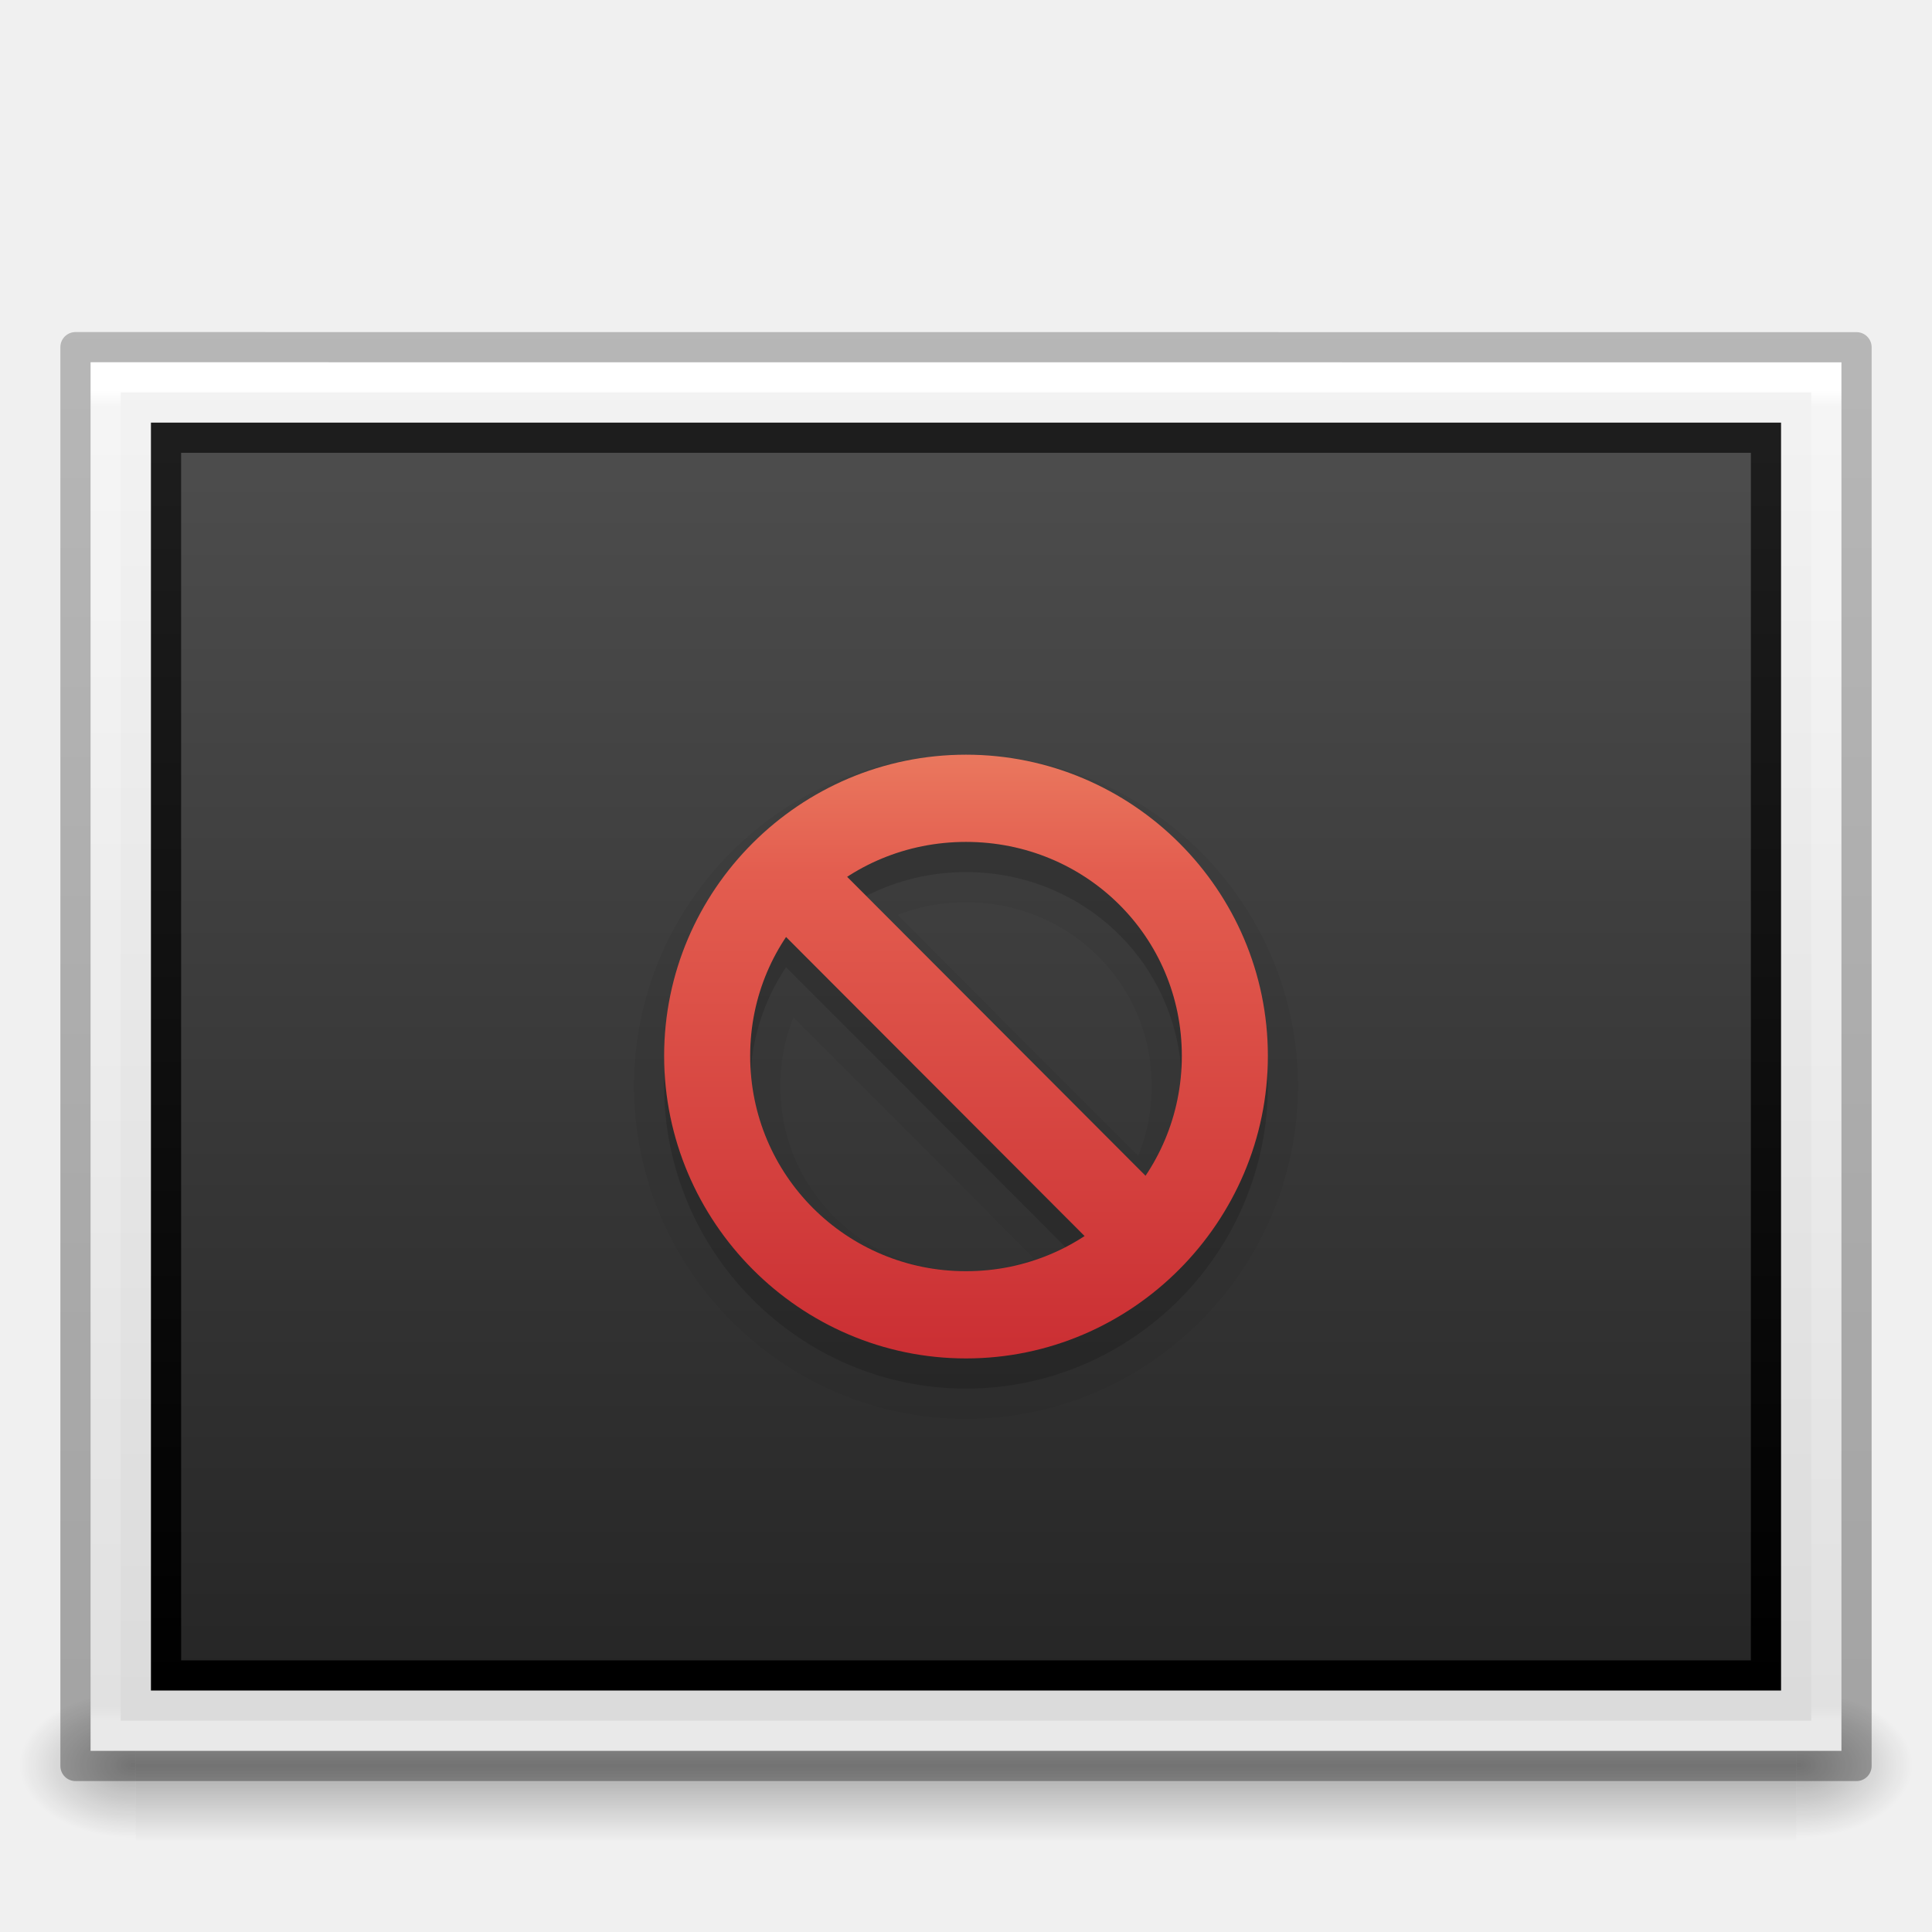
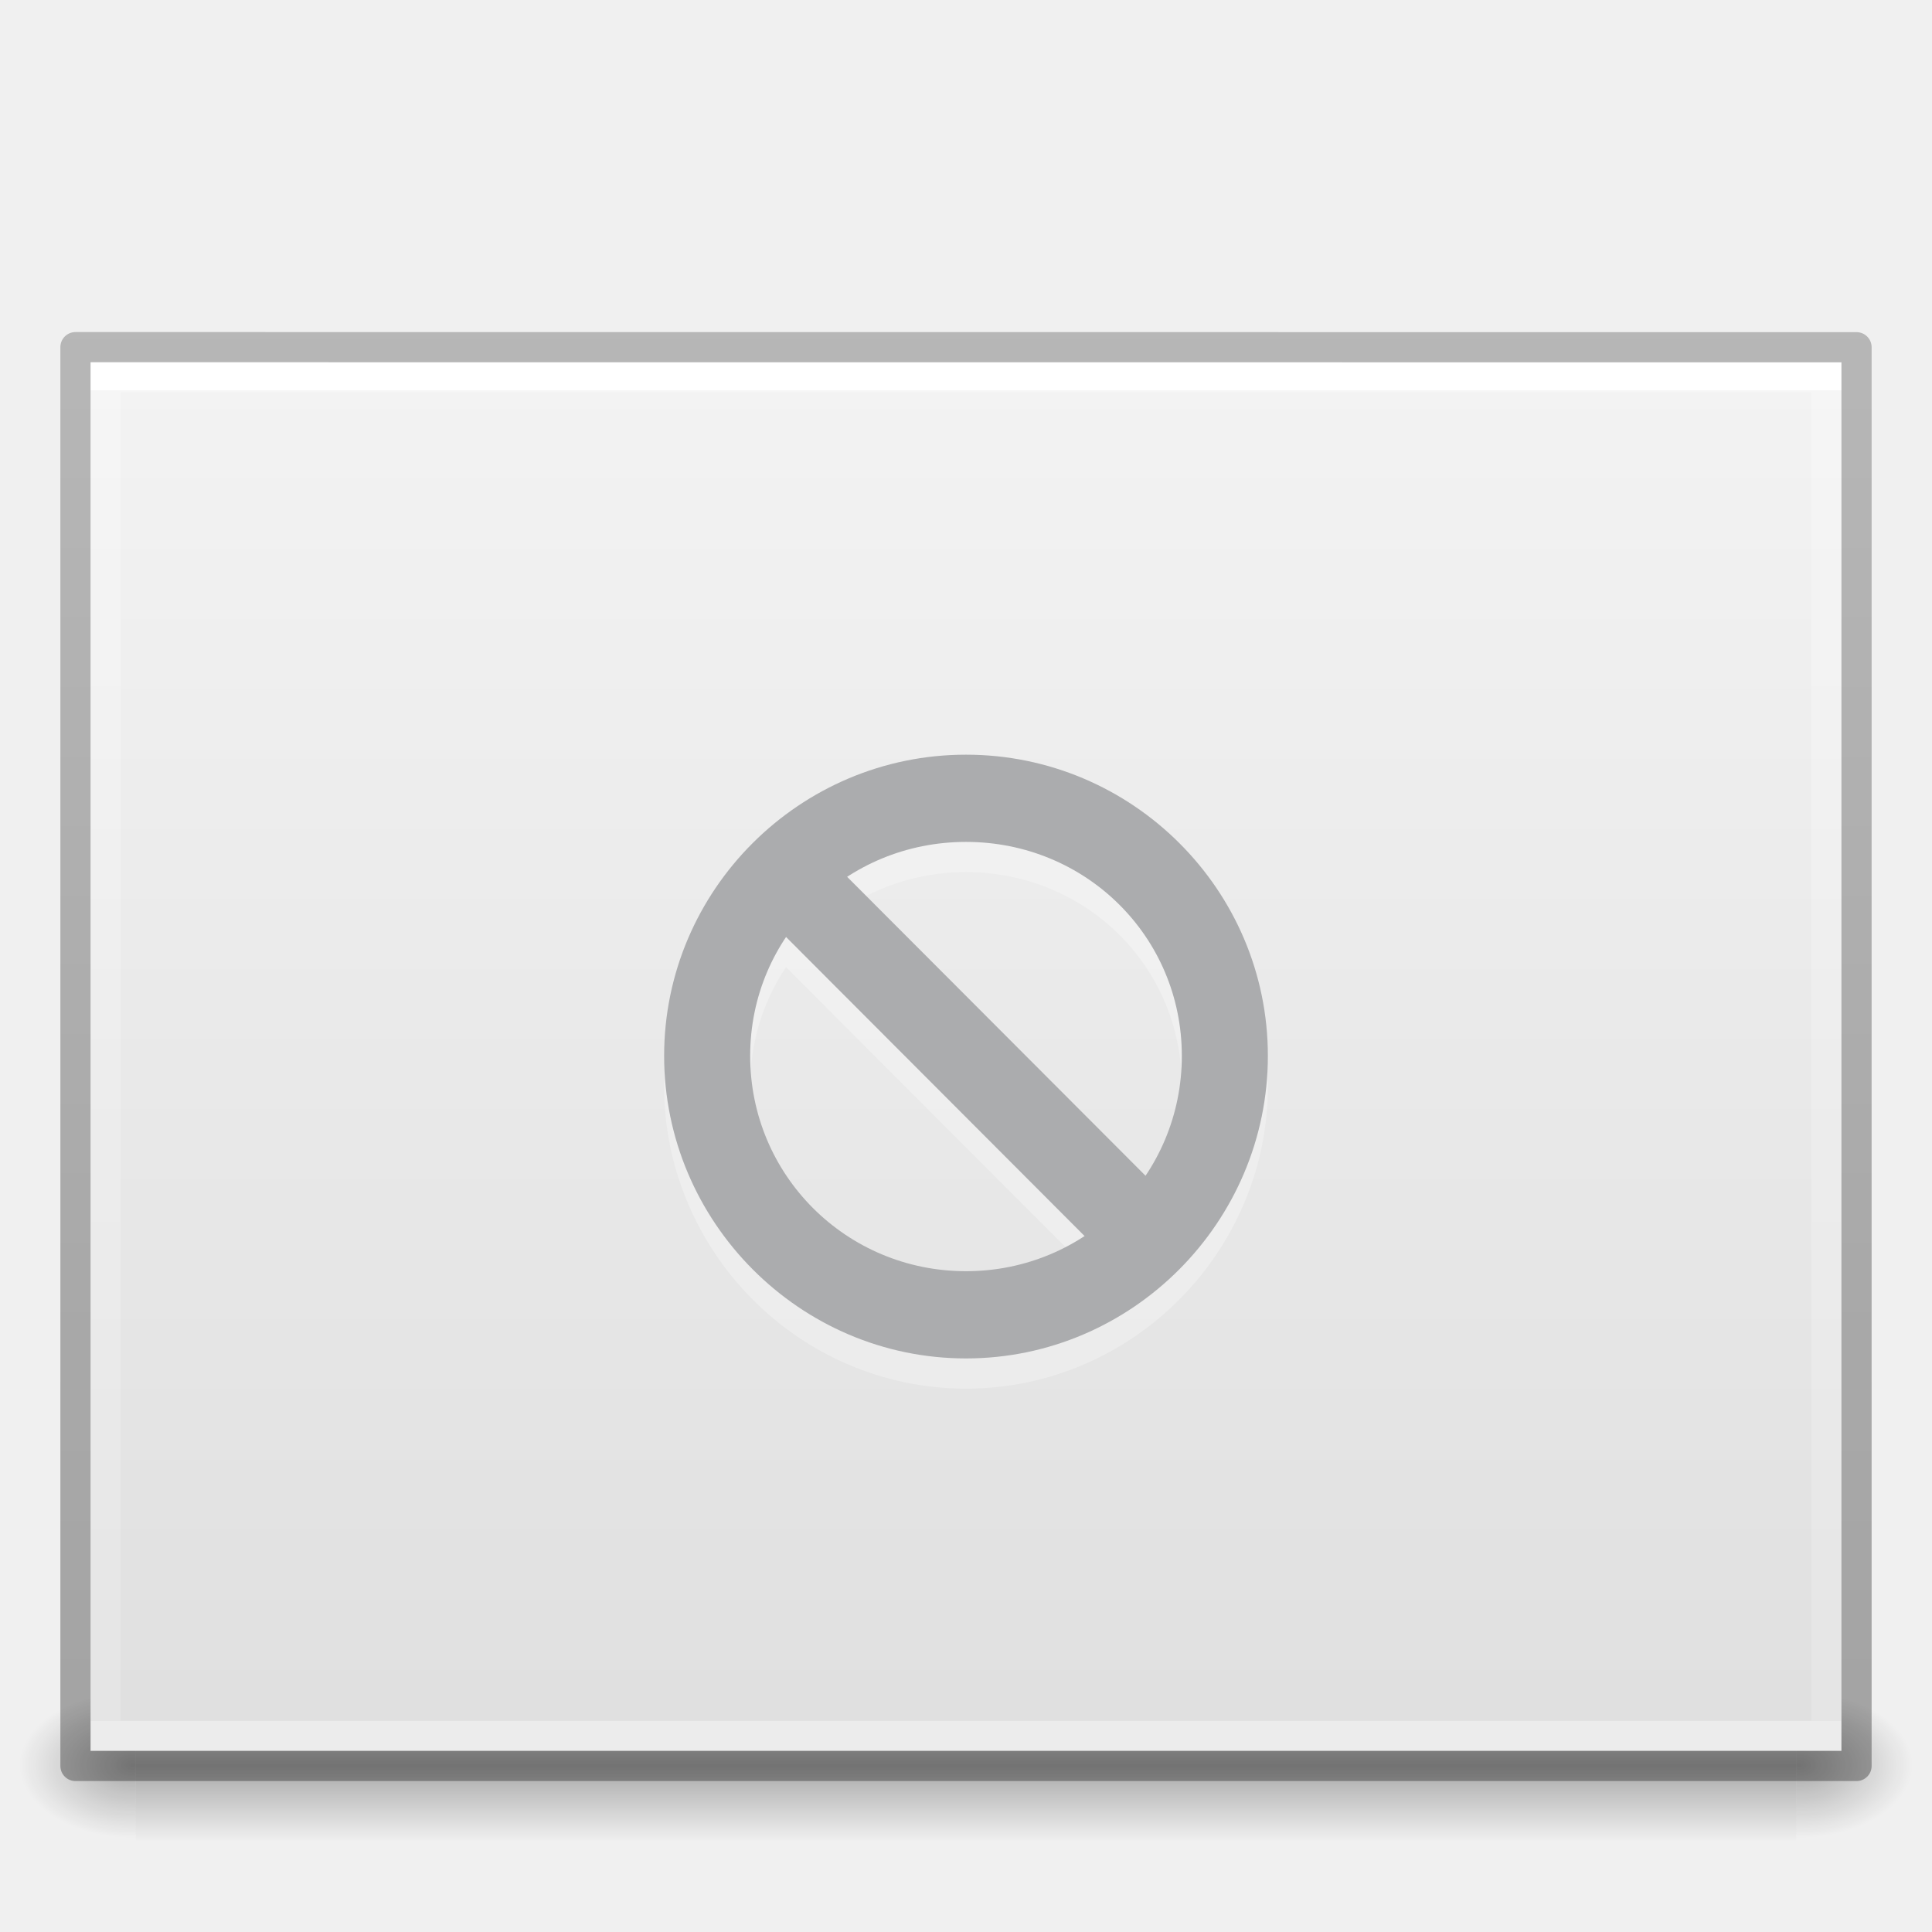
- <svg xmlns="http://www.w3.org/2000/svg" xmlns:xlink="http://www.w3.org/1999/xlink" id="svg2453" height="64" width="64" version="1.0">
+ <svg xmlns="http://www.w3.org/2000/svg" xmlns:xlink="http://www.w3.org/1999/xlink" version="1.0" width="64" height="64" id="svg2453">
  <defs id="defs2455">
    <linearGradient id="linearGradient3104-6">
-       <stop offset="0" style="stop-color:#000000;stop-opacity:0.318" id="stop3106-3" />
-       <stop offset="1" style="stop-color:#000000;stop-opacity:0.24" id="stop3108-9" />
+       <stop id="stop3106-3" style="stop-color:#000000;stop-opacity:0.318" offset="0" />
+       <stop id="stop3108-9" style="stop-color:#000000;stop-opacity:0.24" offset="1" />
    </linearGradient>
    <linearGradient id="linearGradient3977-4">
-       <stop offset="0" style="stop-color:#ffffff;stop-opacity:1" id="stop3979-7" />
-       <stop offset="0.012" style="stop-color:#ffffff;stop-opacity:0.235" id="stop3981-6" />
-       <stop offset="0.988" style="stop-color:#ffffff;stop-opacity:0.157" id="stop3983-5" />
-       <stop offset="1" style="stop-color:#ffffff;stop-opacity:0.392" id="stop3985-6" />
+       <stop id="stop3979-7" style="stop-color:#ffffff;stop-opacity:1" offset="0" />
+       <stop id="stop3981-6" style="stop-color:#ffffff;stop-opacity:0.235" offset="0" />
+       <stop id="stop3983-5" style="stop-color:#ffffff;stop-opacity:0.157" offset="1" />
+       <stop id="stop3985-6" style="stop-color:#ffffff;stop-opacity:0.392" offset="1" />
    </linearGradient>
    <linearGradient id="linearGradient3600-9">
-       <stop offset="0" style="stop-color:#f4f4f4;stop-opacity:1" id="stop3602-3" />
-       <stop offset="1" style="stop-color:#dbdbdb;stop-opacity:1" id="stop3604-7" />
+       <stop id="stop3602-3" style="stop-color:#f4f4f4;stop-opacity:1" offset="0" />
+       <stop id="stop3604-7" style="stop-color:#dbdbdb;stop-opacity:1" offset="1" />
    </linearGradient>
    <linearGradient id="linearGradient5060-2">
-       <stop offset="0" style="stop-color:#000000;stop-opacity:1" id="stop5062-3" />
-       <stop offset="1" style="stop-color:#000000;stop-opacity:0" id="stop5064-1" />
+       <stop id="stop5062-3" style="stop-color:#000000;stop-opacity:1" offset="0" />
+       <stop id="stop5064-1" style="stop-color:#000000;stop-opacity:0" offset="1" />
    </linearGradient>
    <linearGradient id="linearGradient5048-8">
-       <stop offset="0" style="stop-color:#000000;stop-opacity:0" id="stop5050-4" />
-       <stop offset="0.5" style="stop-color:#000000;stop-opacity:1" id="stop5056-5" />
-       <stop offset="1" style="stop-color:#000000;stop-opacity:0" id="stop5052-1" />
+       <stop id="stop5050-4" style="stop-color:#000000;stop-opacity:0" offset="0" />
+       <stop id="stop5056-5" style="stop-color:#000000;stop-opacity:1" offset="0.5" />
+       <stop id="stop5052-1" style="stop-color:#000000;stop-opacity:0" offset="1" />
    </linearGradient>
-     <linearGradient gradientTransform="matrix(1.361208,0,0,0.9557205,91.69148,7.785644)" gradientUnits="userSpaceOnUse" xlink:href="#linearGradient3104-6" id="linearGradient3163" y2="2.906" x2="-51.786" y1="50.786" x1="-51.786" />
-     <linearGradient gradientTransform="matrix(1.540541,0,0,1.216213,-4.972971,5.810865)" gradientUnits="userSpaceOnUse" xlink:href="#linearGradient3977-4" id="linearGradient3166" y2="42.1" x2="24" y1="5.864" x1="24" />
-     <linearGradient gradientTransform="matrix(1.657139,0,0,0.9994977,-7.771346,9.478588)" gradientUnits="userSpaceOnUse" xlink:href="#linearGradient3600-9" id="linearGradient3169" y2="47.013" x2="25.132" y1="0.985" x1="25.132" />
-     <radialGradient gradientTransform="matrix(0.03212956,0,0,0.02058823,40.13678,48.45142)" gradientUnits="userSpaceOnUse" xlink:href="#linearGradient5060-2" id="radialGradient3172" fy="486.648" fx="605.714" r="117.143" cy="486.648" cx="605.714" />
-     <radialGradient gradientTransform="matrix(-0.03212956,0,0,0.02058823,23.86322,48.45142)" gradientUnits="userSpaceOnUse" xlink:href="#linearGradient5060-2" id="radialGradient3175" fy="486.648" fx="605.714" r="117.143" cy="486.648" cx="605.714" />
-     <linearGradient gradientTransform="matrix(0.1139053,0,0,0.02058823,-9.168641,48.45142)" gradientUnits="userSpaceOnUse" xlink:href="#linearGradient5048-8" id="linearGradient3178" y2="609.505" x2="302.857" y1="366.648" x1="302.857" />
-     <linearGradient gradientTransform="matrix(0.6225918,0,0,0.4797646,-72.25684,-60.49989)" gradientUnits="userSpaceOnUse" xlink:href="#linearGradient4785-3-8" id="linearGradient3077-9" y2="156.784" x2="164.28" y1="241.651" x1="164.28" />
-     <linearGradient id="linearGradient4785-3-8">
-       <stop offset="0" style="stop-color:#262626;stop-opacity:1" id="stop4787-5-5" />
-       <stop offset="1" style="stop-color:#4d4d4d;stop-opacity:1" id="stop4789-1-1" />
-     </linearGradient>
-     <linearGradient gradientTransform="matrix(1.413385,0,0,1.401585,3.986264,4.903441)" gradientUnits="userSpaceOnUse" xlink:href="#linearGradient3610-302-9-7-6" id="linearGradient3079-1" y2="36.269" x2="30.306" y1="6.942" x1="30.306" />
-     <linearGradient id="linearGradient3610-302-9-7-6">
-       <stop offset="0" style="stop-color:#1d1d1d;stop-opacity:1" id="stop3796-3-8-6" />
-       <stop offset="1" style="stop-color:#000000;stop-opacity:1" id="stop3798-1-9-9" />
-     </linearGradient>
-     <linearGradient id="linearGradient3242-59-5">
-       <stop offset="0" style="stop-color:#f8b17e;stop-opacity:1" id="stop3244-9-4" />
-       <stop offset="0.262" style="stop-color:#e35d4f;stop-opacity:1" id="stop3246-7-4" />
-       <stop offset="0.661" style="stop-color:#c6262e;stop-opacity:1" id="stop3248-87-0" />
-       <stop offset="1" style="stop-color:#690b54;stop-opacity:1" id="stop3250-2-0" />
-     </linearGradient>
-     <linearGradient gradientTransform="matrix(0.95,0,0,-0.95,11.4005,1196.978)" gradientUnits="userSpaceOnUse" xlink:href="#linearGradient3242-59-5" id="linearGradient3239" y2="635.009" x2="229.01" y1="600.009" x1="229.01" />
-     <linearGradient gradientTransform="matrix(0.95,0,0,-0.95,11.4005,1196.978)" gradientUnits="userSpaceOnUse" xlink:href="#linearGradient3242-59-5" id="linearGradient3241" y2="635.009" x2="229.01" y1="600.009" x1="229.01" />
-     <linearGradient gradientTransform="matrix(0.95,0,0,-0.95,11.4005,1196.978)" gradientUnits="userSpaceOnUse" xlink:href="#linearGradient3242-59-5" id="linearGradient3243" y2="635.009" x2="229.01" y1="600.009" x1="229.01" />
+     <linearGradient x1="-51.786" y1="50.786" x2="-51.786" y2="2.906" id="linearGradient3163" xlink:href="#linearGradient3104-6" gradientUnits="userSpaceOnUse" gradientTransform="matrix(1.361208,0,0,0.9557205,91.69148,7.785644)" />
+     <linearGradient x1="24" y1="5.864" x2="24" y2="42.1" id="linearGradient3166" xlink:href="#linearGradient3977-4" gradientUnits="userSpaceOnUse" gradientTransform="matrix(1.540541,0,0,1.216213,-4.972971,5.810865)" />
+     <radialGradient cx="605.714" cy="486.648" r="117.143" fx="605.714" fy="486.648" id="radialGradient3172" xlink:href="#linearGradient5060-2" gradientUnits="userSpaceOnUse" gradientTransform="matrix(0.03212956,0,0,0.02058823,40.13678,48.45142)" />
+     <radialGradient cx="605.714" cy="486.648" r="117.143" fx="605.714" fy="486.648" id="radialGradient3175" xlink:href="#linearGradient5060-2" gradientUnits="userSpaceOnUse" gradientTransform="matrix(-0.03212956,0,0,0.02058823,23.86322,48.45142)" />
+     <linearGradient x1="302.857" y1="366.648" x2="302.857" y2="609.505" id="linearGradient3178" xlink:href="#linearGradient5048-8" gradientUnits="userSpaceOnUse" gradientTransform="matrix(0.1139053,0,0,0.02058823,-9.168641,48.45142)" />
+     <linearGradient x1="25.132" y1="0.985" x2="25.132" y2="47.013" id="linearGradient3096" xlink:href="#linearGradient3600-9" gradientUnits="userSpaceOnUse" gradientTransform="matrix(1.314283,0,0,1.260239,0.4572141,8.82066)" />
  </defs>
-   <rect style="opacity:0.3;fill:url(#linearGradient3178);fill-opacity:1;fill-rule:nonzero;stroke:none;stroke-width:1;marker:none;visibility:visible;display:inline;overflow:visible" id="rect2879-0" y="56" x="4.5" height="5" width="55" />
-   <path style="opacity:0.3;fill:url(#radialGradient3175);fill-opacity:1;fill-rule:nonzero;stroke:none;stroke-width:1;marker:none;visibility:visible;display:inline;overflow:visible" id="path2881-4" d="m 4.5,56 c 0,0 0,5 0,5 -1.655,0.01 -4,-1.12 -4,-2.5 0,-1.38 1.846,-2.499 4,-2.499 z" />
-   <path style="opacity:0.3;fill:url(#radialGradient3172);fill-opacity:1;fill-rule:nonzero;stroke:none;stroke-width:1;marker:none;visibility:visible;display:inline;overflow:visible" id="path2883-6" d="m 59.5,56 c 0,0 0,5 0,5 1.655,0.01 4,-1.12 4,-2.5 0,-1.38 -1.846,-2.499 -4,-2.499 z" />
-   <path style="fill:url(#linearGradient3169);fill-opacity:1;stroke:none;display:inline" id="path4160-6" d="m 3,12 c 13.291,0 58,0.003 58,0.003 l 6.9e-5,45.997 c 0,0 -38.667,0 -58,0 0,-15.333 0,-30.666 0,-46 z" />
-   <rect style="color:#000000;fill:url(#linearGradient3077-9);fill-opacity:1;fill-rule:nonzero;stroke:url(#linearGradient3079-1);stroke-width:1;stroke-linecap:round;stroke-linejoin:miter;stroke-miterlimit:4;stroke-opacity:1;stroke-dasharray:none;stroke-dashoffset:0;marker:none;visibility:visible;display:inline;overflow:visible;enable-background:accumulate" id="rect3180" y="14.5" x="5.5" height="41" width="53" />
-   <g style="color:#000000;display:inline;overflow:visible;visibility:visible;opacity:0.05;fill:#000000;fill-opacity:1;fill-rule:nonzero;stroke:#000000;stroke-width:1.4;stroke-miterlimit:4;stroke-dasharray:none;stroke-opacity:1;marker:none;enable-background:accumulate" id="g4430" transform="matrix(1.427083,0,0,-1.429695,-293.3892,913.8533)">
-     <path style="color:#000000;text-indent:0;text-transform:none;block-progression:tb;display:inline;overflow:visible;visibility:visible;fill:#000000;fill-opacity:1;fill-rule:nonzero;stroke:#000000;stroke-width:1.4;stroke-miterlimit:4;stroke-dasharray:none;stroke-opacity:1;marker:none;enable-background:accumulate" id="path4432" d="m 228.01,607.02 c -3.86,0 -7.007,3.166 -7.007,7.01 0,3.844 3.147,6.979 7.007,6.979 3.86,0 7.007,-3.134 7.007,-6.979 0,-3.844 -3.147,-7.01 -7.007,-7.01 z m 0,2.021 c 2.777,0 5.01,2.224 5.01,4.989 0,2.766 -2.233,4.958 -5.01,4.958 -2.777,0 -5.01,-2.192 -5.01,-4.958 0,-2.766 2.233,-4.989 5.01,-4.989 z" />
-     <path style="color:#000000;text-indent:0;text-transform:none;block-progression:tb;display:inline;overflow:visible;visibility:visible;fill:#000000;fill-opacity:1;fill-rule:nonzero;stroke:#000000;stroke-width:1.4;stroke-miterlimit:4;stroke-dasharray:none;stroke-opacity:1;marker:none;enable-background:accumulate" id="path4434" d="m 231.307,609.311 -8,8 1.406,1.406 8,-8 -1.406,-1.406 z" />
+   <rect width="55" height="5" x="4.5" y="56" id="rect2879-0" style="opacity:0.3;fill:url(#linearGradient3178);fill-opacity:1;fill-rule:nonzero;stroke:none;stroke-width:1;marker:none;visibility:visible;display:inline;overflow:visible" />
+   <path d="m 4.5,56 c 0,0 0,5 0,5 -1.655,0.01 -4,-1.12 -4,-2.5 0,-1.38 1.846,-2.499 4,-2.499 z" id="path2881-4" style="opacity:0.3;fill:url(#radialGradient3175);fill-opacity:1;fill-rule:nonzero;stroke:none;stroke-width:1;marker:none;visibility:visible;display:inline;overflow:visible" />
+   <path d="m 59.5,56 c 0,0 0,5 0,5 1.655,0.01 4,-1.12 4,-2.5 0,-1.38 -1.846,-2.499 -4,-2.499 z" id="path2883-6" style="opacity:0.3;fill:url(#radialGradient3172);fill-opacity:1;fill-rule:nonzero;stroke:none;stroke-width:1;marker:none;visibility:visible;display:inline;overflow:visible" />
+   <path d="m 3,12 c 13.291,0 58,0.003 58,0.003 l 6.9e-5,45.997 c 0,0 -38.667,0 -58,0 0,-15.333 0,-30.666 0,-46 z" id="path4160-6" style="fill:url(#linearGradient3096);fill-opacity:1;stroke:none;display:inline;font-variant-east_asian:normal;opacity:1;vector-effect:none;stroke-width:1;stroke-linecap:butt;stroke-linejoin:miter;stroke-miterlimit:4;stroke-dasharray:none;stroke-dashoffset:0;stroke-opacity:1" />
+   <path d="m 60.5,57.5 -57,0 0,-45 57,0 z" id="rect6741-1-8" style="fill:none;stroke:url(#linearGradient3166);stroke-width:1;stroke-linecap:round;stroke-linejoin:miter;stroke-miterlimit:4;stroke-opacity:1;stroke-dasharray:none;stroke-dashoffset:0" />
+   <path d="m 2.5,11.5 c 13.52,0 59,0.003 59,0.003 l 6.1e-5,46.997 c 0,0 -39.333,0 -59,0 0,-15.667 0,-31.333 0,-47 z" id="path4160-6-1" style="fill:none;stroke:url(#linearGradient3163);stroke-width:1;stroke-linecap:butt;stroke-linejoin:round;stroke-miterlimit:4;stroke-opacity:1;stroke-dasharray:none;stroke-dashoffset:0;display:inline" />
+   <g style="color:#000000;display:inline;overflow:visible;visibility:visible;fill:#ffffff;fill-opacity:0.933;fill-rule:nonzero;stroke:none;marker:none;enable-background:accumulate;opacity:0.3;stroke-width:1;stroke-miterlimit:4;stroke-dasharray:none" id="g3618" transform="matrix(1.427083,0,0,-1.429695,-293.3892,913.8533)">
+     <path style="color:#000000;text-indent:0;text-transform:none;block-progression:tb;display:inline;overflow:visible;visibility:visible;fill:#ffffff;fill-opacity:0.933;fill-rule:nonzero;stroke:none;marker:none;enable-background:accumulate;stroke-width:1;stroke-miterlimit:4;stroke-dasharray:none" id="path3620" d="m 228.01,607.02 c -3.86,0 -7.007,3.166 -7.007,7.01 0,3.844 3.147,6.979 7.007,6.979 3.86,0 7.007,-3.134 7.007,-6.979 0,-3.844 -3.147,-7.01 -7.007,-7.01 z m 0,2.021 c 2.777,0 5.01,2.224 5.01,4.989 0,2.766 -2.233,4.958 -5.01,4.958 -2.777,0 -5.01,-2.192 -5.01,-4.958 0,-2.766 2.233,-4.989 5.01,-4.989 z" />
+     <path style="color:#000000;text-indent:0;text-transform:none;block-progression:tb;display:inline;overflow:visible;visibility:visible;fill:#ffffff;fill-opacity:0.933;fill-rule:nonzero;stroke:none;stroke-width:1;stroke-miterlimit:4;stroke-dasharray:none;marker:none;enable-background:accumulate" id="path3622" d="m 231.307,609.311 -8,8 1.406,1.406 8,-8 -1.406,-1.406 z" />
  </g>
-   <path style="fill:none;stroke:url(#linearGradient3166);stroke-width:1;stroke-linecap:round;stroke-linejoin:miter;stroke-miterlimit:4;stroke-opacity:1;stroke-dasharray:none;stroke-dashoffset:0" id="rect6741-1-8" d="m 60.5,57.5 -57,0 0,-45 57,0 z" />
-   <path style="fill:none;stroke:url(#linearGradient3163);stroke-width:1;stroke-linecap:butt;stroke-linejoin:round;stroke-miterlimit:4;stroke-opacity:1;stroke-dasharray:none;stroke-dashoffset:0;display:inline" id="path4160-6-1" d="m 2.5,11.5 c 13.52,0 59,0.003 59,0.003 l 6.1e-5,46.997 c 0,0 -39.333,0 -59,0 0,-15.667 0,-31.333 0,-47 z" />
-   <g transform="matrix(1.427083,0,0,-1.429695,-293.3892,913.8533)" id="g3618" style="color:#000000;display:inline;overflow:visible;visibility:visible;fill:#000000;fill-opacity:1;fill-rule:nonzero;stroke:none;marker:none;enable-background:accumulate;opacity:0.15;stroke-width:1;stroke-miterlimit:4;stroke-dasharray:none">
-     <path d="m 228.01,607.02 c -3.86,0 -7.007,3.166 -7.007,7.01 0,3.844 3.147,6.979 7.007,6.979 3.86,0 7.007,-3.134 7.007,-6.979 0,-3.844 -3.147,-7.01 -7.007,-7.01 z m 0,2.021 c 2.777,0 5.01,2.224 5.01,4.989 0,2.766 -2.233,4.958 -5.01,4.958 -2.777,0 -5.01,-2.192 -5.01,-4.958 0,-2.766 2.233,-4.989 5.01,-4.989 z" id="path3620" style="color:#000000;text-indent:0;text-transform:none;block-progression:tb;display:inline;overflow:visible;visibility:visible;fill:#000000;fill-opacity:1;fill-rule:nonzero;stroke:none;marker:none;enable-background:accumulate;stroke-width:1;stroke-miterlimit:4;stroke-dasharray:none" />
-     <path d="m 231.307,609.311 -8,8 1.406,1.406 8,-8 -1.406,-1.406 z" id="path3622" style="color:#000000;text-indent:0;text-transform:none;block-progression:tb;display:inline;overflow:visible;visibility:visible;fill:#000000;fill-opacity:1;fill-rule:nonzero;stroke:none;stroke-width:1;stroke-miterlimit:4;stroke-dasharray:none;marker:none;enable-background:accumulate" />
-   </g>
-   <g style="color:#000000;display:inline;overflow:visible;visibility:visible;fill:url(#linearGradient3243);fill-opacity:1;fill-rule:nonzero;stroke:none;marker:none;enable-background:accumulate" id="layer12" transform="matrix(1.427083,0,0,-1.429695,-293.3892,912.8533)">
-     <path style="color:#000000;text-indent:0;text-transform:none;block-progression:tb;display:inline;overflow:visible;visibility:visible;fill:url(#linearGradient3239);fill-opacity:1;fill-rule:nonzero;stroke:none;marker:none;enable-background:accumulate" id="path4222" d="m 228.01,607.02 c -3.86,0 -7.007,3.166 -7.007,7.01 0,3.844 3.147,6.979 7.007,6.979 3.86,0 7.007,-3.134 7.007,-6.979 0,-3.844 -3.147,-7.01 -7.007,-7.01 z m 0,2.021 c 2.777,0 5.01,2.224 5.01,4.989 0,2.766 -2.233,4.958 -5.01,4.958 -2.777,0 -5.01,-2.192 -5.01,-4.958 0,-2.766 2.233,-4.989 5.01,-4.989 z" />
-     <path style="color:#000000;text-indent:0;text-transform:none;block-progression:tb;display:inline;overflow:visible;visibility:visible;fill:url(#linearGradient3241);fill-opacity:1;fill-rule:nonzero;stroke:none;marker:none;enable-background:accumulate" id="path4992" d="m 231.307,609.311 -8,8 1.406,1.406 8,-8 -1.406,-1.406 z" />
+   <g transform="matrix(1.427083,0,0,-1.429695,-293.3892,912.8533)" id="layer12" style="color:#000000;display:inline;overflow:visible;visibility:visible;fill:#abacae;fill-opacity:1;fill-rule:nonzero;stroke:none;marker:none;enable-background:accumulate">
+     <path d="m 228.01,607.02 c -3.86,0 -7.007,3.166 -7.007,7.01 0,3.844 3.147,6.979 7.007,6.979 3.86,0 7.007,-3.134 7.007,-6.979 0,-3.844 -3.147,-7.01 -7.007,-7.01 z m 0,2.021 c 2.777,0 5.01,2.224 5.01,4.989 0,2.766 -2.233,4.958 -5.01,4.958 -2.777,0 -5.01,-2.192 -5.01,-4.958 0,-2.766 2.233,-4.989 5.01,-4.989 z" id="path4222" style="color:#000000;text-indent:0;text-transform:none;display:inline;overflow:visible;visibility:visible;fill:#abacae;fill-opacity:1;fill-rule:nonzero;stroke:none;marker:none;enable-background:accumulate" />
+     <path d="m 231.307,609.311 -8,8 1.406,1.406 8,-8 z" id="path4992" style="color:#000000;text-indent:0;text-transform:none;display:inline;overflow:visible;visibility:visible;fill:#abacae;fill-opacity:1;fill-rule:nonzero;stroke:none;marker:none;enable-background:accumulate" />
  </g>
</svg>
